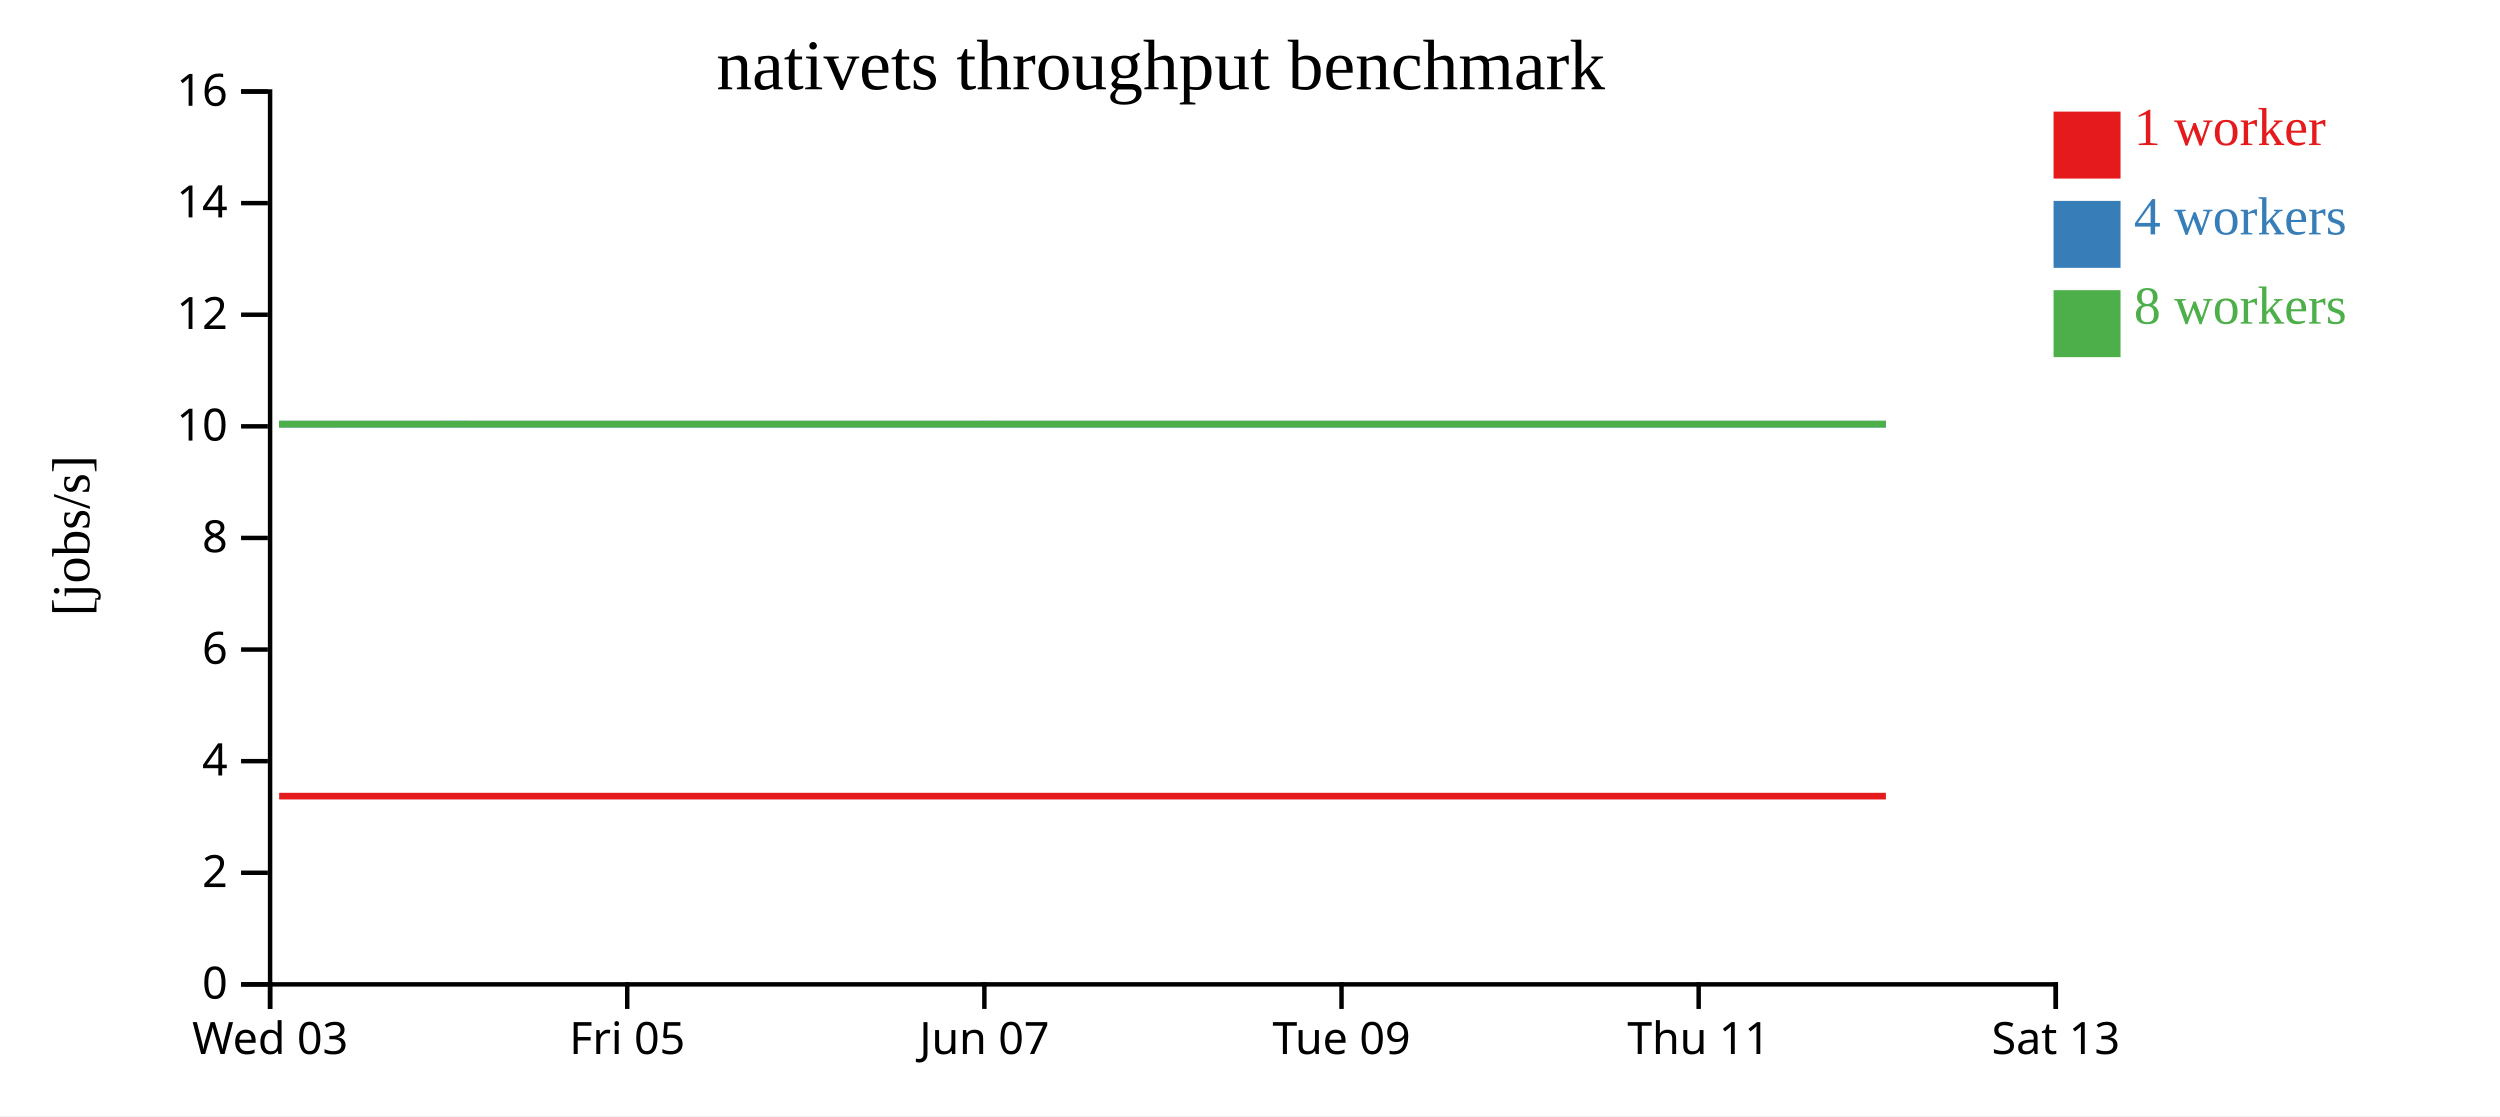
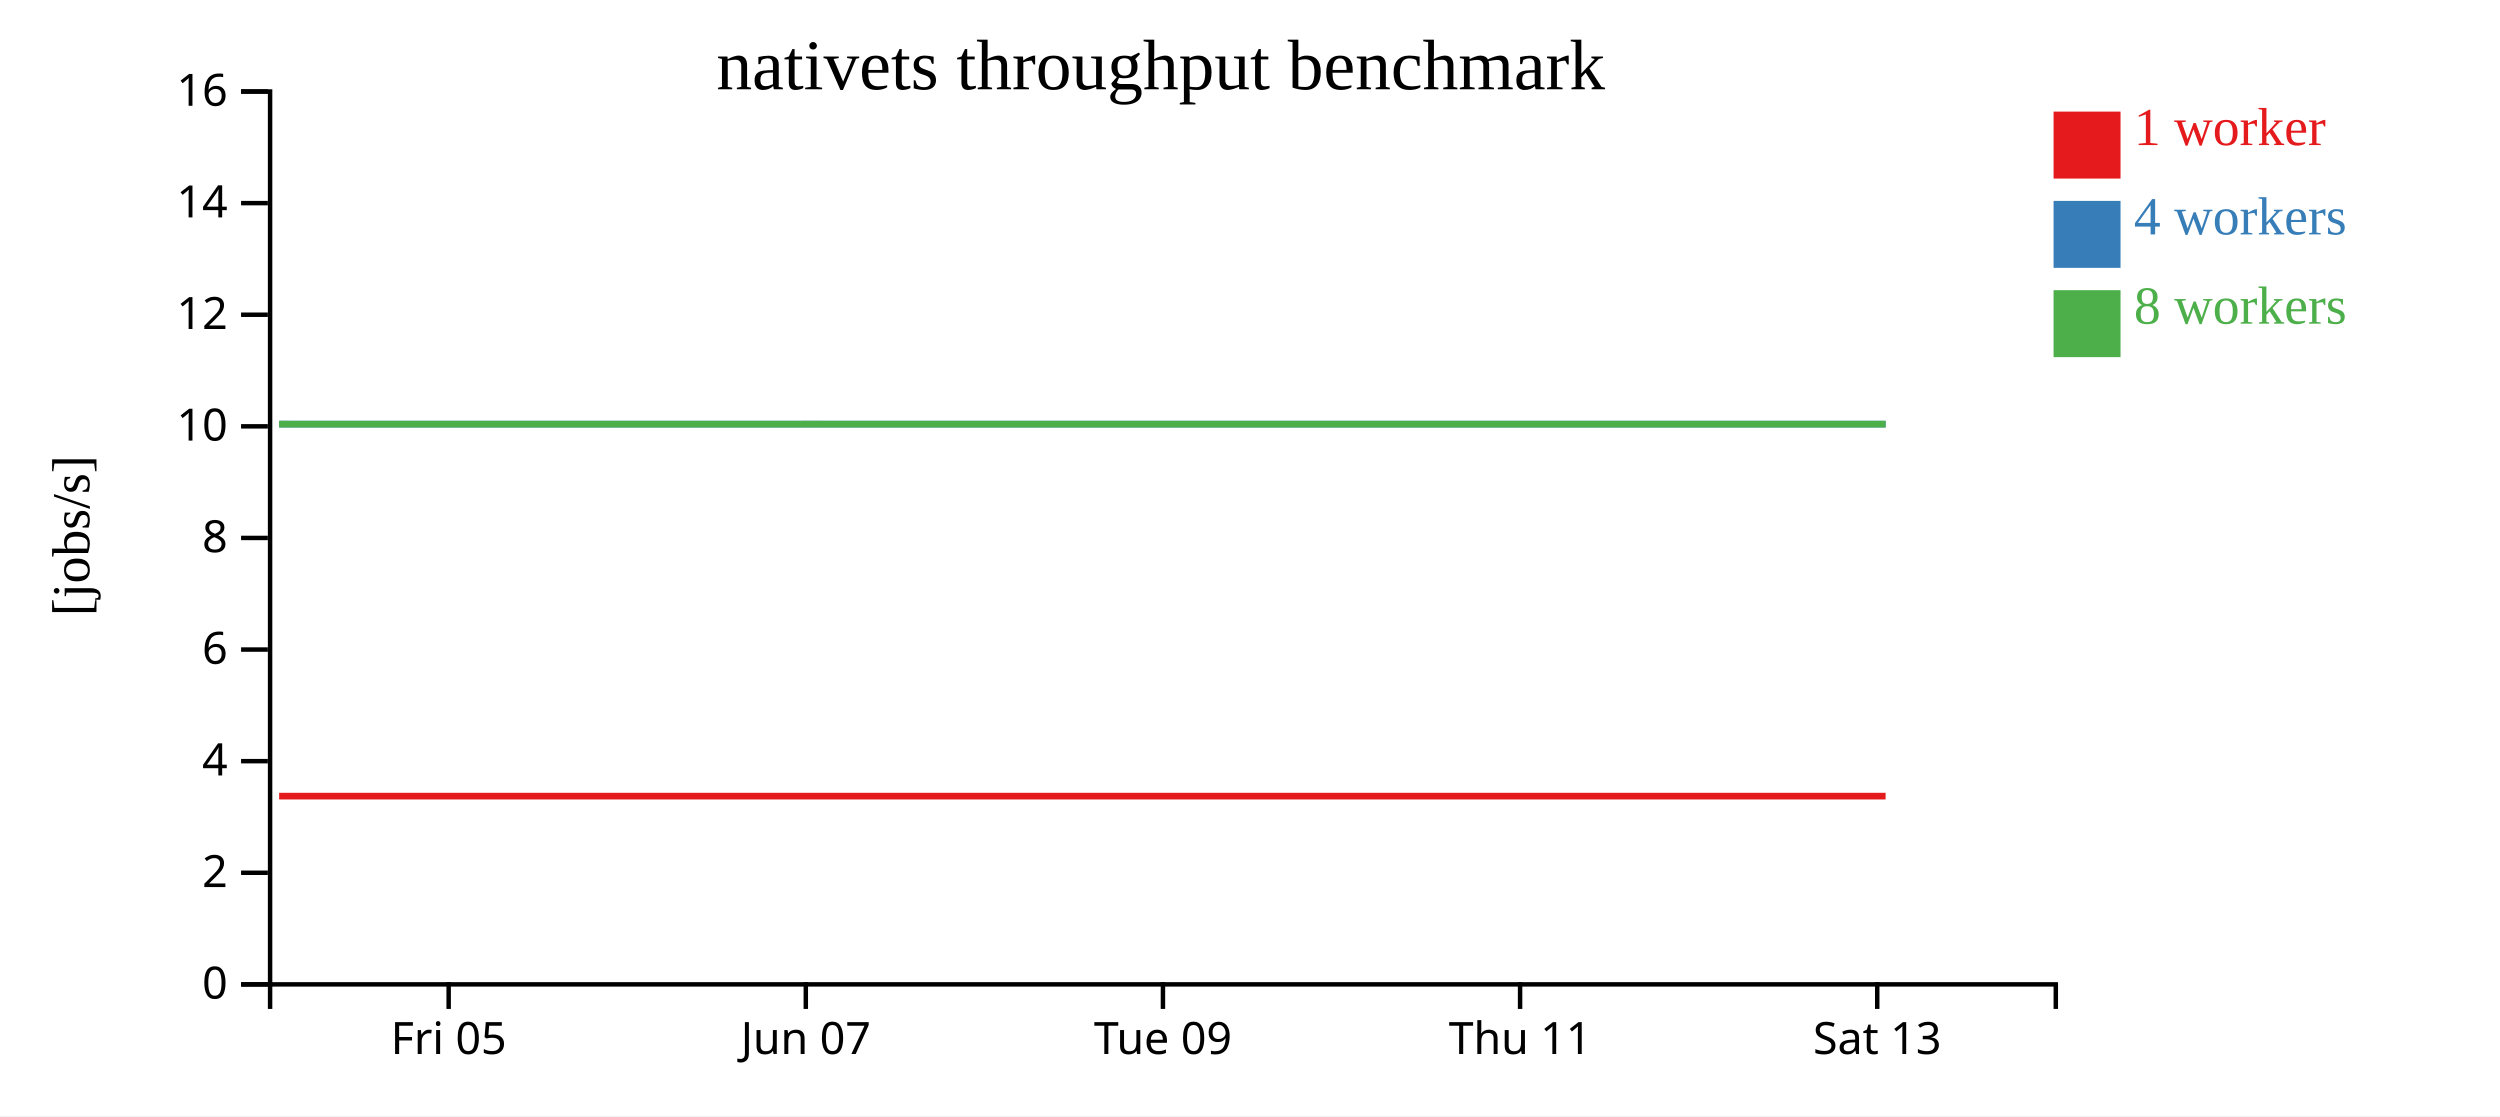
<svg xmlns="http://www.w3.org/2000/svg" width="560" height="250">
  <rect width="100%" height="100%" fill="white" />
  <g transform="translate(60,20)">
    <g transform="translate(0,200)" fill="none" font-size="10" font-family="sans-serif" text-anchor="middle">
      <path class="domain" stroke="currentColor" d="M0.5,6V0.5H400.5V6" />
-       <g class="tick" opacity="1" transform="translate(0.5,0)">
-         <line stroke="currentColor" y2="6" />
-         <text fill="currentColor" y="9" dy="0.71em">Wed 03</text>
-       </g>
-       <g class="tick" opacity="1" transform="translate(80.5,0)">
+       <g class="tick" opacity="1" transform="translate(40.5,0)">
        <line stroke="currentColor" y2="6" />
        <text fill="currentColor" y="9" dy="0.71em">Fri 05</text>
      </g>
-       <g class="tick" opacity="1" transform="translate(160.5,0)">
+       <g class="tick" opacity="1" transform="translate(120.5,0)">
        <line stroke="currentColor" y2="6" />
        <text fill="currentColor" y="9" dy="0.71em">Jun 07</text>
      </g>
-       <g class="tick" opacity="1" transform="translate(240.5,0)">
+       <g class="tick" opacity="1" transform="translate(200.5,0)">
        <line stroke="currentColor" y2="6" />
        <text fill="currentColor" y="9" dy="0.71em">Tue 09</text>
      </g>
-       <g class="tick" opacity="1" transform="translate(320.5,0)">
+       <g class="tick" opacity="1" transform="translate(280.5,0)">
        <line stroke="currentColor" y2="6" />
        <text fill="currentColor" y="9" dy="0.71em">Thu 11</text>
      </g>
-       <g class="tick" opacity="1" transform="translate(400.5,0)">
+       <g class="tick" opacity="1" transform="translate(360.5,0)">
        <line stroke="currentColor" y2="6" />
        <text fill="currentColor" y="9" dy="0.71em">Sat 13</text>
      </g>
    </g>
    <g fill="none" font-size="10" font-family="sans-serif" text-anchor="end">
      <path class="domain" stroke="currentColor" d="M-6,200.5H0.5V0.5H-6" />
      <g class="tick" opacity="1" transform="translate(0,200.5)">
        <line stroke="currentColor" x2="-6" />
        <text fill="currentColor" x="-9" dy="0.32em">0</text>
      </g>
      <g class="tick" opacity="1" transform="translate(0,175.5)">
        <line stroke="currentColor" x2="-6" />
        <text fill="currentColor" x="-9" dy="0.32em">2</text>
      </g>
      <g class="tick" opacity="1" transform="translate(0,150.5)">
        <line stroke="currentColor" x2="-6" />
        <text fill="currentColor" x="-9" dy="0.32em">4</text>
      </g>
      <g class="tick" opacity="1" transform="translate(0,125.5)">
        <line stroke="currentColor" x2="-6" />
        <text fill="currentColor" x="-9" dy="0.32em">6</text>
      </g>
      <g class="tick" opacity="1" transform="translate(0,100.5)">
        <line stroke="currentColor" x2="-6" />
        <text fill="currentColor" x="-9" dy="0.32em">8</text>
      </g>
      <g class="tick" opacity="1" transform="translate(0,75.5)">
        <line stroke="currentColor" x2="-6" />
        <text fill="currentColor" x="-9" dy="0.32em">10</text>
      </g>
      <g class="tick" opacity="1" transform="translate(0,50.5)">
        <line stroke="currentColor" x2="-6" />
        <text fill="currentColor" x="-9" dy="0.32em">12</text>
      </g>
      <g class="tick" opacity="1" transform="translate(0,25.5)">
        <line stroke="currentColor" x2="-6" />
        <text fill="currentColor" x="-9" dy="0.32em">14</text>
      </g>
      <g class="tick" opacity="1" transform="translate(0,0.5)">
        <line stroke="currentColor" x2="-6" />
        <text fill="currentColor" x="-9" dy="0.32em">16</text>
      </g>
    </g>
    <text text-anchor="middle" style="font-size: 12px" transform="rotate(-90)" y="-40" x="-100">[jobs/s]</text>
    <text text-anchor="middle" style="font-size: 16px" y="0" x="200">nativets throughput benchmark</text>
-     <path class="line" fill="none" stroke="#e41a1c" stroke-width="1.5" d="M2.534,158.334L42.529,158.335L82.277,158.337L122.16,158.336L162.357,158.334L202.372,158.335L242.144,158.334L282.309,158.335L322.347,158.334L362.437,158.335" />
-     <path class="line" fill="none" stroke="#377eb8" stroke-width="1.5" d="M2.534,75.004L42.543,75.001L82.283,75.006L122.186,75.005L162.38,75.001L202.388,75.008L242.152,75.004L282.431,75.003L322.352,75.007L362.443,75.005" />
-     <path class="line" fill="none" stroke="#4daf4a" stroke-width="1.5" d="M2.514,75.011L42.525,75.008L82.263,75.002L122.162,75.006L162.351,75.005L202.356,75.006L242.114,75.004L282.354,75.009L322.341,75.007L362.41,75.008" />
+     <path class="line" fill="none" stroke="#e41a1c" stroke-width="1.5" d="M2.529,158.335L42.277,158.337L82.16,158.336L122.357,158.334L162.372,158.335L202.144,158.334L242.309,158.335L282.347,158.334L322.437,158.335L362.374,158.334" />
+     <path class="line" fill="none" stroke="#377eb8" stroke-width="1.5" d="M2.543,75.001L42.283,75.006L82.186,75.005L122.38,75.001L162.388,75.008L202.152,75.004L242.431,75.003L282.352,75.007L322.443,75.005L362.396,75.004" />
+     <path class="line" fill="none" stroke="#4daf4a" stroke-width="1.5" d="M2.525,75.008L42.263,75.002L82.162,75.006L122.351,75.005L162.356,75.006L202.114,75.004L242.354,75.009L282.341,75.007L322.41,75.008L362.356,75.006" />
    <rect class="dot" x="400" y="5" width="15" height="15" style="fill: #e41a1c;" />
    <rect class="dot" x="400" y="25" width="15" height="15" style="fill: #377eb8;" />
    <rect class="dot" x="400" y="45" width="15" height="15" style="fill: #4daf4a;" />
    <text class="label" x="418" y="12.5" style="fill: #e41a1c; alignment-baseline: middle;" text-anchor="left">1 worker</text>
    <text class="label" x="418" y="32.5" style="fill: #377eb8; alignment-baseline: middle;" text-anchor="left">4 workers</text>
    <text class="label" x="418" y="52.5" style="fill: #4daf4a; alignment-baseline: middle;" text-anchor="left">8 workers</text>
  </g>
</svg>
